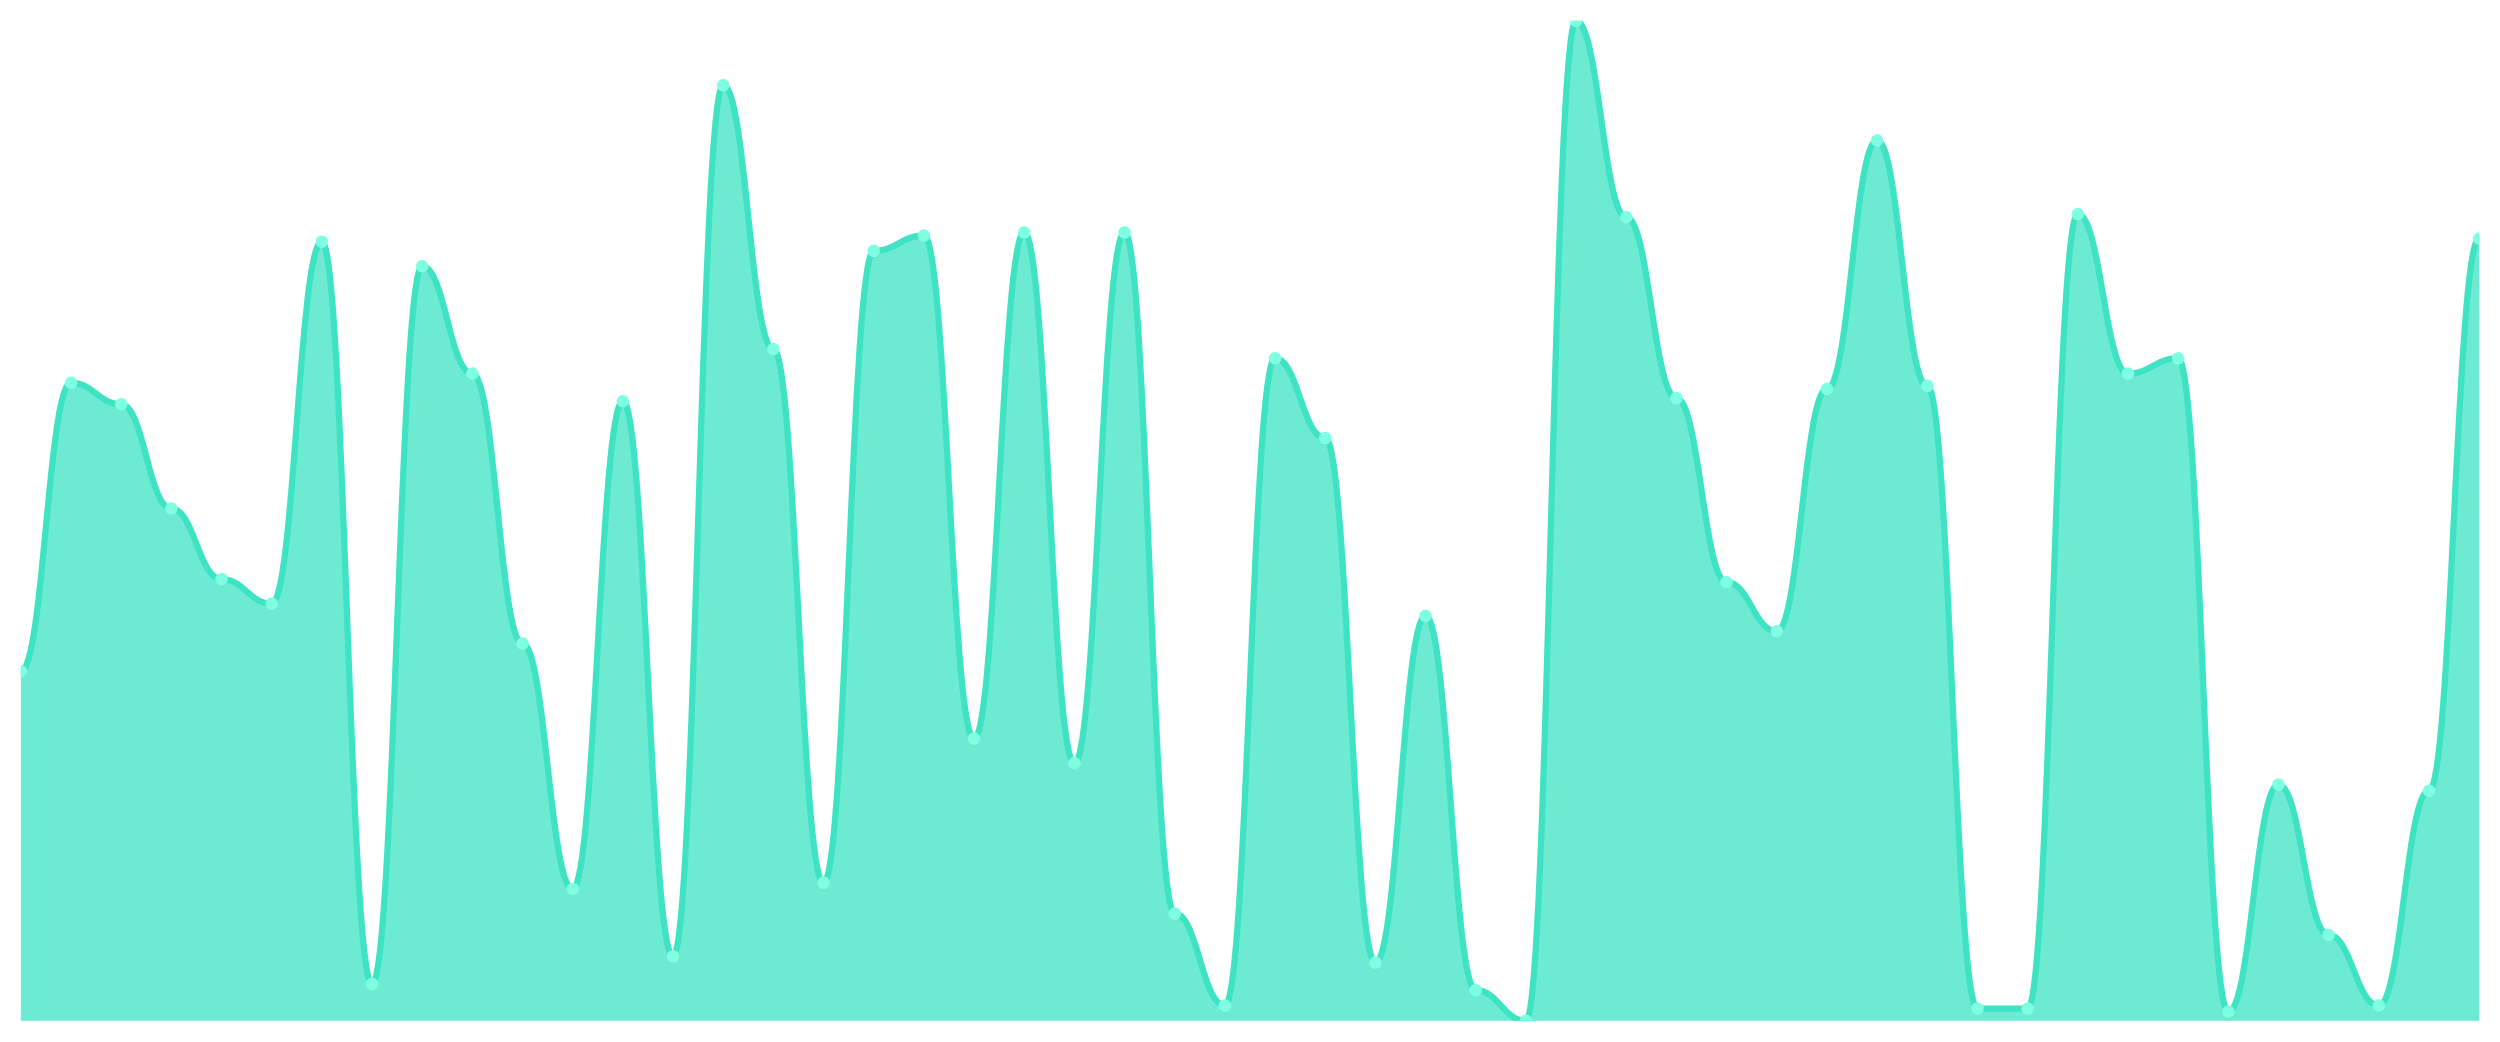
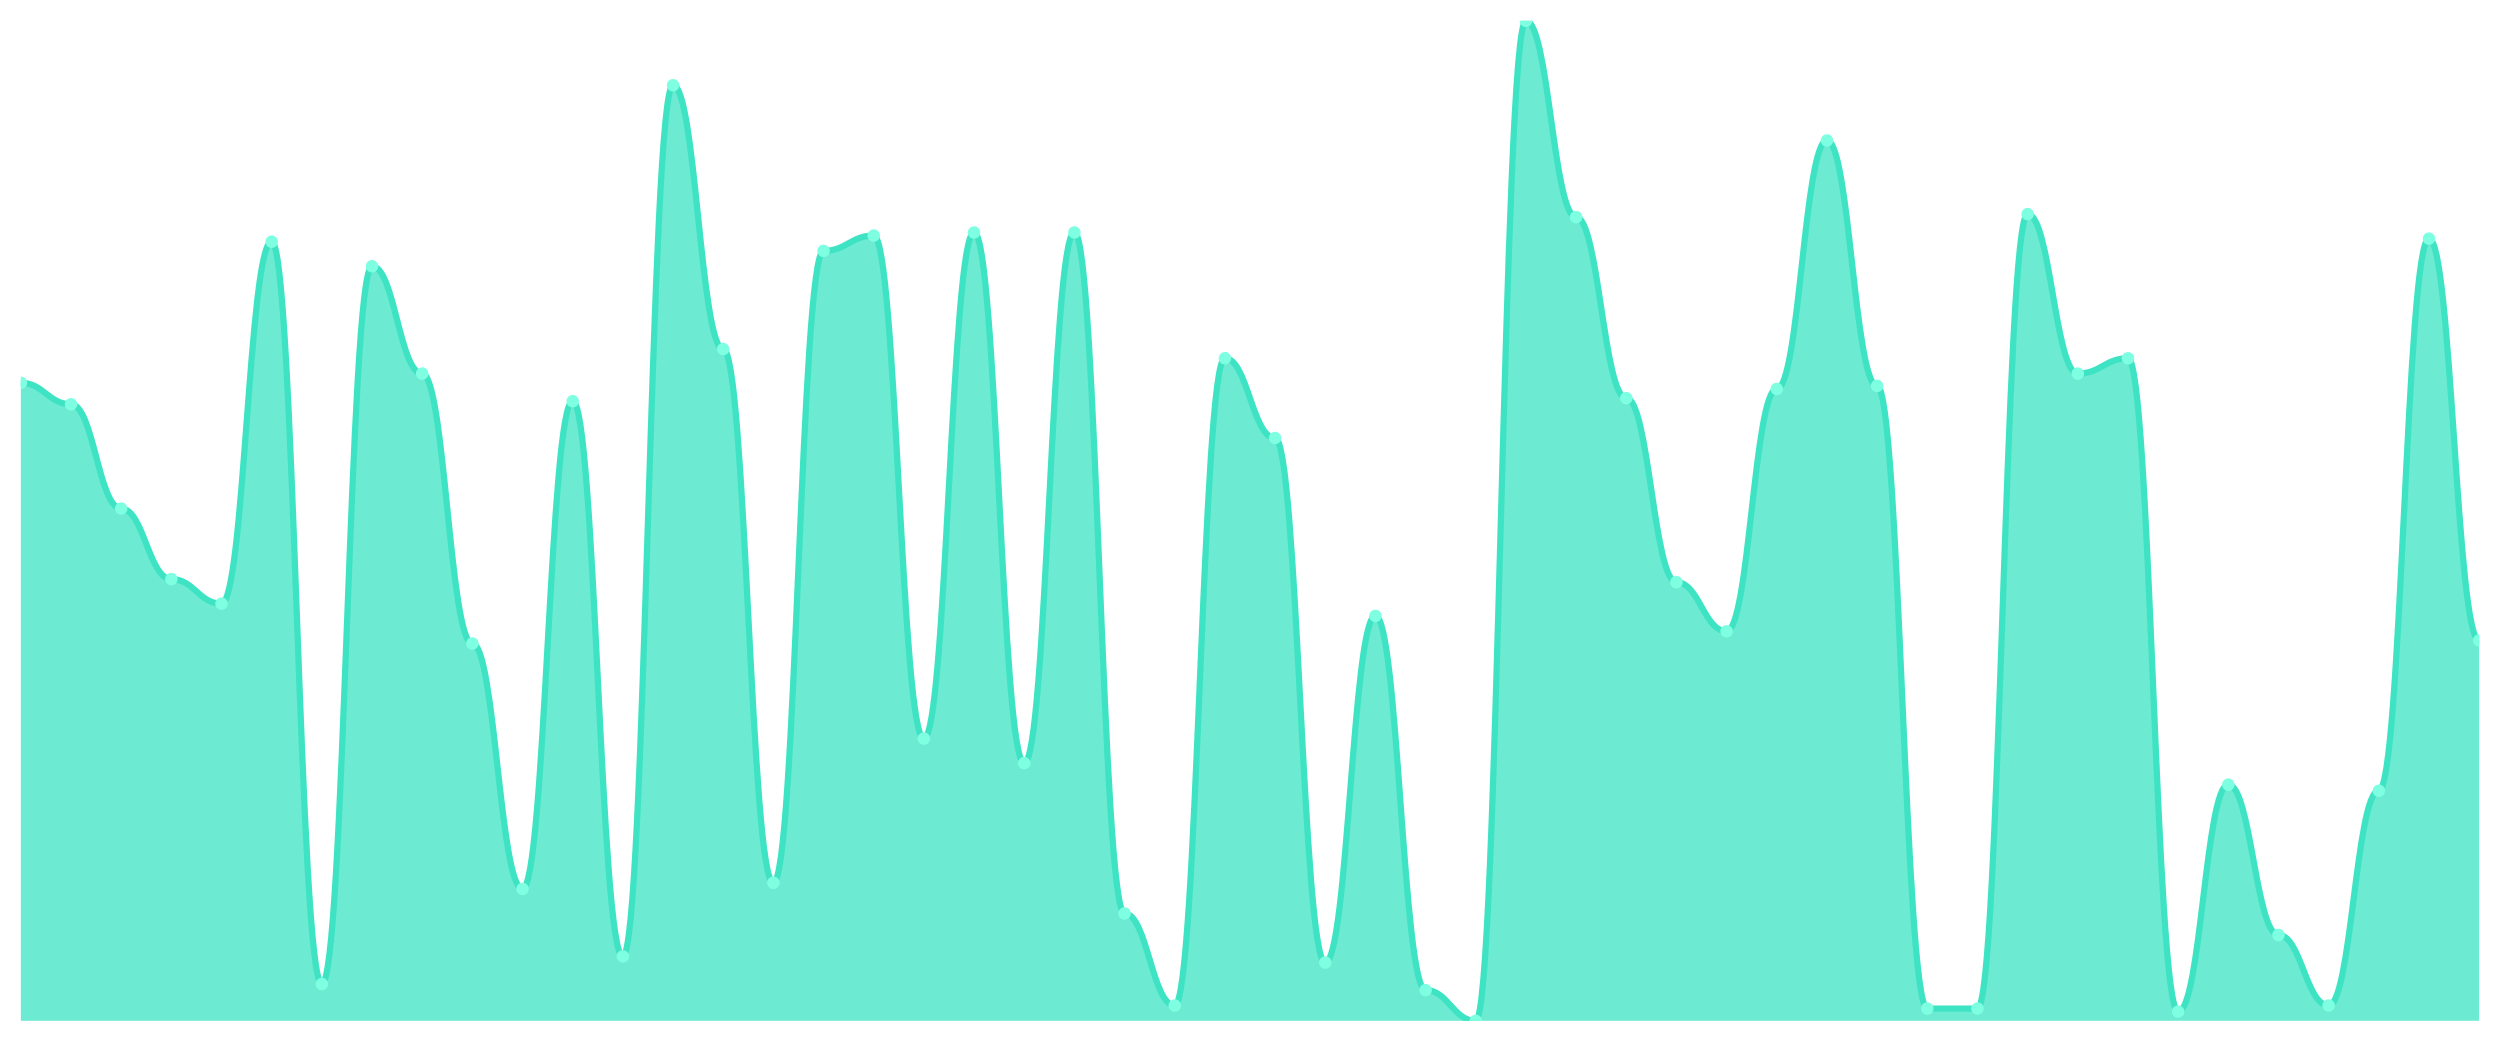
<svg xmlns="http://www.w3.org/2000/svg" viewBox="0 0 1200 500" width="1200" height="500">
  <defs>
    <clipPath id="c">
      <rect x="10" y="10" width="1180" height="480" />
    </clipPath>
  </defs>
  <rect width="1200" height="500" fill="none" />
  <g clip-path="url(#c)">
-     <path d="M 10,490 L 10,322.147 C 20.837,322.147 23.245,183.742 34.082,183.742 C 44.918,183.742 47.327,194.049 58.163,194.049 C 69,194.049 71.408,244.11 82.245,244.11 C 93.082,244.11 95.49,277.975 106.327,277.975 C 117.163,277.975 119.571,289.755 130.408,289.755 C 141.245,289.755 143.653,116.012 154.49,116.012 C 165.327,116.012 167.735,472.331 178.571,472.331 C 189.408,472.331 191.816,127.791 202.653,127.791 C 213.49,127.791 215.898,179.325 226.735,179.325 C 237.571,179.325 239.98,308.896 250.816,308.896 C 261.653,308.896 264.061,426.687 274.898,426.687 C 285.735,426.687 288.143,192.577 298.98,192.577 C 309.816,192.577 312.224,459.08 323.061,459.08 C 333.898,459.08 336.306,40.92 347.143,40.92 C 357.98,40.92 360.388,167.546 371.224,167.546 C 382.061,167.546 384.469,423.742 395.306,423.742 C 406.143,423.742 408.551,120.429 419.388,120.429 C 430.224,120.429 432.633,113.067 443.469,113.067 C 454.306,113.067 456.714,354.54 467.551,354.54 C 478.388,354.54 480.796,111.595 491.633,111.595 C 502.469,111.595 504.878,366.319 515.714,366.319 C 526.551,366.319 528.959,111.595 539.796,111.595 C 550.633,111.595 553.041,438.466 563.878,438.466 C 574.714,438.466 577.122,482.638 587.959,482.638 C 598.796,482.638 601.204,171.963 612.041,171.963 C 622.878,171.963 625.286,210.245 636.122,210.245 C 646.959,210.245 649.367,462.025 660.204,462.025 C 671.041,462.025 673.449,295.644 684.286,295.644 C 695.122,295.644 697.531,475.276 708.367,475.276 C 719.204,475.276 721.612,490 732.449,490 C 743.286,490 745.694,10 756.531,10 C 767.367,10 769.776,104.233 780.612,104.233 C 791.449,104.233 793.857,191.104 804.694,191.104 C 815.531,191.104 817.939,279.448 828.776,279.448 C 839.612,279.448 842.02,303.006 852.857,303.006 C 863.694,303.006 866.102,186.687 876.939,186.687 C 887.776,186.687 890.184,67.423 901.02,67.423 C 911.857,67.423 914.265,185.215 925.102,185.215 C 935.939,185.215 938.347,484.11 949.184,484.11 C 960.02,484.11 962.429,484.11 973.265,484.11 C 984.102,484.11 986.51,102.761 997.347,102.761 C 1008.184,102.761 1010.592,179.325 1021.429,179.325 C 1032.265,179.325 1034.673,171.963 1045.51,171.963 C 1056.347,171.963 1058.755,485.583 1069.592,485.583 C 1080.429,485.583 1082.837,376.626 1093.673,376.626 C 1104.51,376.626 1106.918,448.773 1117.755,448.773 C 1128.592,448.773 1131,482.638 1141.837,482.638 C 1152.673,482.638 1155.082,379.571 1165.918,379.571 C 1176.755,379.571 1179.163,114.54 1190,114.54 L 1190,490 Z" fill="rgba(61,227,195,0.75)" />
-     <path d="M 10,322.147 C 20.837,322.147 23.245,183.742 34.082,183.742 C 44.918,183.742 47.327,194.049 58.163,194.049 C 69,194.049 71.408,244.11 82.245,244.11 C 93.082,244.11 95.49,277.975 106.327,277.975 C 117.163,277.975 119.571,289.755 130.408,289.755 C 141.245,289.755 143.653,116.012 154.49,116.012 C 165.327,116.012 167.735,472.331 178.571,472.331 C 189.408,472.331 191.816,127.791 202.653,127.791 C 213.49,127.791 215.898,179.325 226.735,179.325 C 237.571,179.325 239.98,308.896 250.816,308.896 C 261.653,308.896 264.061,426.687 274.898,426.687 C 285.735,426.687 288.143,192.577 298.98,192.577 C 309.816,192.577 312.224,459.08 323.061,459.08 C 333.898,459.08 336.306,40.92 347.143,40.92 C 357.98,40.92 360.388,167.546 371.224,167.546 C 382.061,167.546 384.469,423.742 395.306,423.742 C 406.143,423.742 408.551,120.429 419.388,120.429 C 430.224,120.429 432.633,113.067 443.469,113.067 C 454.306,113.067 456.714,354.54 467.551,354.54 C 478.388,354.54 480.796,111.595 491.633,111.595 C 502.469,111.595 504.878,366.319 515.714,366.319 C 526.551,366.319 528.959,111.595 539.796,111.595 C 550.633,111.595 553.041,438.466 563.878,438.466 C 574.714,438.466 577.122,482.638 587.959,482.638 C 598.796,482.638 601.204,171.963 612.041,171.963 C 622.878,171.963 625.286,210.245 636.122,210.245 C 646.959,210.245 649.367,462.025 660.204,462.025 C 671.041,462.025 673.449,295.644 684.286,295.644 C 695.122,295.644 697.531,475.276 708.367,475.276 C 719.204,475.276 721.612,490 732.449,490 C 743.286,490 745.694,10 756.531,10 C 767.367,10 769.776,104.233 780.612,104.233 C 791.449,104.233 793.857,191.104 804.694,191.104 C 815.531,191.104 817.939,279.448 828.776,279.448 C 839.612,279.448 842.02,303.006 852.857,303.006 C 863.694,303.006 866.102,186.687 876.939,186.687 C 887.776,186.687 890.184,67.423 901.02,67.423 C 911.857,67.423 914.265,185.215 925.102,185.215 C 935.939,185.215 938.347,484.11 949.184,484.11 C 960.02,484.11 962.429,484.11 973.265,484.11 C 984.102,484.11 986.51,102.761 997.347,102.761 C 1008.184,102.761 1010.592,179.325 1021.429,179.325 C 1032.265,179.325 1034.673,171.963 1045.51,171.963 C 1056.347,171.963 1058.755,485.583 1069.592,485.583 C 1080.429,485.583 1082.837,376.626 1093.673,376.626 C 1104.51,376.626 1106.918,448.773 1117.755,448.773 C 1128.592,448.773 1131,482.638 1141.837,482.638 C 1152.673,482.638 1155.082,379.571 1165.918,379.571 C 1176.755,379.571 1179.163,114.54 1190,114.54" fill="none" stroke="#3de3c3" stroke-width="3" stroke-linecap="round" stroke-linejoin="round" />
-     <circle cx="10" cy="322.147" r="3" fill="#7fffe1" />
-     <circle cx="34.082" cy="183.742" r="3" fill="#7fffe1" />
-     <circle cx="58.163" cy="194.049" r="3" fill="#7fffe1" />
-     <circle cx="82.245" cy="244.11" r="3" fill="#7fffe1" />
-     <circle cx="106.327" cy="277.975" r="3" fill="#7fffe1" />
-     <circle cx="130.408" cy="289.755" r="3" fill="#7fffe1" />
-     <circle cx="154.49" cy="116.012" r="3" fill="#7fffe1" />
-     <circle cx="178.571" cy="472.331" r="3" fill="#7fffe1" />
-     <circle cx="202.653" cy="127.791" r="3" fill="#7fffe1" />
-     <circle cx="226.735" cy="179.325" r="3" fill="#7fffe1" />
-     <circle cx="250.816" cy="308.896" r="3" fill="#7fffe1" />
-     <circle cx="274.898" cy="426.687" r="3" fill="#7fffe1" />
-     <circle cx="298.98" cy="192.577" r="3" fill="#7fffe1" />
-     <circle cx="323.061" cy="459.08" r="3" fill="#7fffe1" />
-     <circle cx="347.143" cy="40.92" r="3" fill="#7fffe1" />
-     <circle cx="371.224" cy="167.546" r="3" fill="#7fffe1" />
-     <circle cx="395.306" cy="423.742" r="3" fill="#7fffe1" />
-     <circle cx="419.388" cy="120.429" r="3" fill="#7fffe1" />
-     <circle cx="443.469" cy="113.067" r="3" fill="#7fffe1" />
-     <circle cx="467.551" cy="354.54" r="3" fill="#7fffe1" />
-     <circle cx="491.633" cy="111.595" r="3" fill="#7fffe1" />
-     <circle cx="515.714" cy="366.319" r="3" fill="#7fffe1" />
-     <circle cx="539.796" cy="111.595" r="3" fill="#7fffe1" />
-     <circle cx="563.878" cy="438.466" r="3" fill="#7fffe1" />
-     <circle cx="587.959" cy="482.638" r="3" fill="#7fffe1" />
-     <circle cx="612.041" cy="171.963" r="3" fill="#7fffe1" />
-     <circle cx="636.122" cy="210.245" r="3" fill="#7fffe1" />
-     <circle cx="660.204" cy="462.025" r="3" fill="#7fffe1" />
-     <circle cx="684.286" cy="295.644" r="3" fill="#7fffe1" />
-     <circle cx="708.367" cy="475.276" r="3" fill="#7fffe1" />
-     <circle cx="732.449" cy="490" r="3" fill="#7fffe1" />
-     <circle cx="756.531" cy="10" r="3" fill="#7fffe1" />
-     <circle cx="780.612" cy="104.233" r="3" fill="#7fffe1" />
-     <circle cx="804.694" cy="191.104" r="3" fill="#7fffe1" />
-     <circle cx="828.776" cy="279.448" r="3" fill="#7fffe1" />
-     <circle cx="852.857" cy="303.006" r="3" fill="#7fffe1" />
-     <circle cx="876.939" cy="186.687" r="3" fill="#7fffe1" />
-     <circle cx="901.02" cy="67.423" r="3" fill="#7fffe1" />
-     <circle cx="925.102" cy="185.215" r="3" fill="#7fffe1" />
+     <path d="M 10,490 L 10,183.742 C 20.837,183.742 23.245,194.049 34.082,194.049 C 44.918,194.049 47.327,244.11 58.163,244.11 C 69,244.11 71.408,277.975 82.245,277.975 C 93.082,277.975 95.49,289.755 106.327,289.755 C 117.163,289.755 119.571,116.012 130.408,116.012 C 141.245,116.012 143.653,472.331 154.49,472.331 C 165.327,472.331 167.735,127.791 178.571,127.791 C 189.408,127.791 191.816,179.325 202.653,179.325 C 213.49,179.325 215.898,308.896 226.735,308.896 C 237.571,308.896 239.98,426.687 250.816,426.687 C 261.653,426.687 264.061,192.577 274.898,192.577 C 285.735,192.577 288.143,459.08 298.98,459.08 C 309.816,459.08 312.224,40.92 323.061,40.92 C 333.898,40.92 336.306,167.546 347.143,167.546 C 357.98,167.546 360.388,423.742 371.224,423.742 C 382.061,423.742 384.469,120.429 395.306,120.429 C 406.143,120.429 408.551,113.067 419.388,113.067 C 430.224,113.067 432.633,354.54 443.469,354.54 C 454.306,354.54 456.714,111.595 467.551,111.595 C 478.388,111.595 480.796,366.319 491.633,366.319 C 502.469,366.319 504.878,111.595 515.714,111.595 C 526.551,111.595 528.959,438.466 539.796,438.466 C 550.633,438.466 553.041,482.638 563.878,482.638 C 574.714,482.638 577.122,171.963 587.959,171.963 C 598.796,171.963 601.204,210.245 612.041,210.245 C 622.878,210.245 625.286,462.025 636.122,462.025 C 646.959,462.025 649.367,295.644 660.204,295.644 C 671.041,295.644 673.449,475.276 684.286,475.276 C 695.122,475.276 697.531,490 708.367,490 C 719.204,490 721.612,10 732.449,10 C 743.286,10 745.694,104.233 756.531,104.233 C 767.367,104.233 769.776,191.104 780.612,191.104 C 791.449,191.104 793.857,279.448 804.694,279.448 C 815.531,279.448 817.939,303.006 828.776,303.006 C 839.612,303.006 842.02,186.687 852.857,186.687 C 863.694,186.687 866.102,67.423 876.939,67.423 C 887.776,67.423 890.184,185.215 901.02,185.215 C 911.857,185.215 914.265,484.11 925.102,484.11 C 935.939,484.11 938.347,484.11 949.184,484.11 C 960.02,484.11 962.429,102.761 973.265,102.761 C 984.102,102.761 986.51,179.325 997.347,179.325 C 1008.184,179.325 1010.592,171.963 1021.429,171.963 C 1032.265,171.963 1034.673,485.583 1045.51,485.583 C 1056.347,485.583 1058.755,376.626 1069.592,376.626 C 1080.429,376.626 1082.837,448.773 1093.673,448.773 C 1104.51,448.773 1106.918,482.638 1117.755,482.638 C 1128.592,482.638 1131,379.571 1141.837,379.571 C 1152.673,379.571 1155.082,114.54 1165.918,114.54 C 1176.755,114.54 1179.163,307.423 1190,307.423 L 1190,490 Z" fill="rgba(61,227,195,0.75)" />
+     <path d="M 10,183.742 C 20.837,183.742 23.245,194.049 34.082,194.049 C 44.918,194.049 47.327,244.11 58.163,244.11 C 69,244.11 71.408,277.975 82.245,277.975 C 93.082,277.975 95.49,289.755 106.327,289.755 C 117.163,289.755 119.571,116.012 130.408,116.012 C 141.245,116.012 143.653,472.331 154.49,472.331 C 165.327,472.331 167.735,127.791 178.571,127.791 C 189.408,127.791 191.816,179.325 202.653,179.325 C 213.49,179.325 215.898,308.896 226.735,308.896 C 237.571,308.896 239.98,426.687 250.816,426.687 C 261.653,426.687 264.061,192.577 274.898,192.577 C 285.735,192.577 288.143,459.08 298.98,459.08 C 309.816,459.08 312.224,40.92 323.061,40.92 C 333.898,40.92 336.306,167.546 347.143,167.546 C 357.98,167.546 360.388,423.742 371.224,423.742 C 382.061,423.742 384.469,120.429 395.306,120.429 C 406.143,120.429 408.551,113.067 419.388,113.067 C 430.224,113.067 432.633,354.54 443.469,354.54 C 454.306,354.54 456.714,111.595 467.551,111.595 C 478.388,111.595 480.796,366.319 491.633,366.319 C 502.469,366.319 504.878,111.595 515.714,111.595 C 526.551,111.595 528.959,438.466 539.796,438.466 C 550.633,438.466 553.041,482.638 563.878,482.638 C 574.714,482.638 577.122,171.963 587.959,171.963 C 598.796,171.963 601.204,210.245 612.041,210.245 C 622.878,210.245 625.286,462.025 636.122,462.025 C 646.959,462.025 649.367,295.644 660.204,295.644 C 671.041,295.644 673.449,475.276 684.286,475.276 C 695.122,475.276 697.531,490 708.367,490 C 719.204,490 721.612,10 732.449,10 C 743.286,10 745.694,104.233 756.531,104.233 C 767.367,104.233 769.776,191.104 780.612,191.104 C 791.449,191.104 793.857,279.448 804.694,279.448 C 815.531,279.448 817.939,303.006 828.776,303.006 C 839.612,303.006 842.02,186.687 852.857,186.687 C 863.694,186.687 866.102,67.423 876.939,67.423 C 887.776,67.423 890.184,185.215 901.02,185.215 C 911.857,185.215 914.265,484.11 925.102,484.11 C 935.939,484.11 938.347,484.11 949.184,484.11 C 960.02,484.11 962.429,102.761 973.265,102.761 C 984.102,102.761 986.51,179.325 997.347,179.325 C 1008.184,179.325 1010.592,171.963 1021.429,171.963 C 1032.265,171.963 1034.673,485.583 1045.51,485.583 C 1056.347,485.583 1058.755,376.626 1069.592,376.626 C 1080.429,376.626 1082.837,448.773 1093.673,448.773 C 1104.51,448.773 1106.918,482.638 1117.755,482.638 C 1128.592,482.638 1131,379.571 1141.837,379.571 C 1152.673,379.571 1155.082,114.54 1165.918,114.54 C 1176.755,114.54 1179.163,307.423 1190,307.423" fill="none" stroke="#3de3c3" stroke-width="3" stroke-linecap="round" stroke-linejoin="round" />
+     <circle cx="10" cy="183.742" r="3" fill="#7fffe1" />
+     <circle cx="34.082" cy="194.049" r="3" fill="#7fffe1" />
+     <circle cx="58.163" cy="244.11" r="3" fill="#7fffe1" />
+     <circle cx="82.245" cy="277.975" r="3" fill="#7fffe1" />
+     <circle cx="106.327" cy="289.755" r="3" fill="#7fffe1" />
+     <circle cx="130.408" cy="116.012" r="3" fill="#7fffe1" />
+     <circle cx="154.49" cy="472.331" r="3" fill="#7fffe1" />
+     <circle cx="178.571" cy="127.791" r="3" fill="#7fffe1" />
+     <circle cx="202.653" cy="179.325" r="3" fill="#7fffe1" />
+     <circle cx="226.735" cy="308.896" r="3" fill="#7fffe1" />
+     <circle cx="250.816" cy="426.687" r="3" fill="#7fffe1" />
+     <circle cx="274.898" cy="192.577" r="3" fill="#7fffe1" />
+     <circle cx="298.98" cy="459.08" r="3" fill="#7fffe1" />
+     <circle cx="323.061" cy="40.92" r="3" fill="#7fffe1" />
+     <circle cx="347.143" cy="167.546" r="3" fill="#7fffe1" />
+     <circle cx="371.224" cy="423.742" r="3" fill="#7fffe1" />
+     <circle cx="395.306" cy="120.429" r="3" fill="#7fffe1" />
+     <circle cx="419.388" cy="113.067" r="3" fill="#7fffe1" />
+     <circle cx="443.469" cy="354.54" r="3" fill="#7fffe1" />
+     <circle cx="467.551" cy="111.595" r="3" fill="#7fffe1" />
+     <circle cx="491.633" cy="366.319" r="3" fill="#7fffe1" />
+     <circle cx="515.714" cy="111.595" r="3" fill="#7fffe1" />
+     <circle cx="539.796" cy="438.466" r="3" fill="#7fffe1" />
+     <circle cx="563.878" cy="482.638" r="3" fill="#7fffe1" />
+     <circle cx="587.959" cy="171.963" r="3" fill="#7fffe1" />
+     <circle cx="612.041" cy="210.245" r="3" fill="#7fffe1" />
+     <circle cx="636.122" cy="462.025" r="3" fill="#7fffe1" />
+     <circle cx="660.204" cy="295.644" r="3" fill="#7fffe1" />
+     <circle cx="684.286" cy="475.276" r="3" fill="#7fffe1" />
+     <circle cx="708.367" cy="490" r="3" fill="#7fffe1" />
+     <circle cx="732.449" cy="10" r="3" fill="#7fffe1" />
+     <circle cx="756.531" cy="104.233" r="3" fill="#7fffe1" />
+     <circle cx="780.612" cy="191.104" r="3" fill="#7fffe1" />
+     <circle cx="804.694" cy="279.448" r="3" fill="#7fffe1" />
+     <circle cx="828.776" cy="303.006" r="3" fill="#7fffe1" />
+     <circle cx="852.857" cy="186.687" r="3" fill="#7fffe1" />
+     <circle cx="876.939" cy="67.423" r="3" fill="#7fffe1" />
+     <circle cx="901.02" cy="185.215" r="3" fill="#7fffe1" />
+     <circle cx="925.102" cy="484.11" r="3" fill="#7fffe1" />
    <circle cx="949.184" cy="484.11" r="3" fill="#7fffe1" />
-     <circle cx="973.265" cy="484.11" r="3" fill="#7fffe1" />
-     <circle cx="997.347" cy="102.761" r="3" fill="#7fffe1" />
-     <circle cx="1021.429" cy="179.325" r="3" fill="#7fffe1" />
-     <circle cx="1045.51" cy="171.963" r="3" fill="#7fffe1" />
-     <circle cx="1069.592" cy="485.583" r="3" fill="#7fffe1" />
-     <circle cx="1093.673" cy="376.626" r="3" fill="#7fffe1" />
-     <circle cx="1117.755" cy="448.773" r="3" fill="#7fffe1" />
-     <circle cx="1141.837" cy="482.638" r="3" fill="#7fffe1" />
-     <circle cx="1165.918" cy="379.571" r="3" fill="#7fffe1" />
-     <circle cx="1190" cy="114.54" r="3" fill="#7fffe1" />
+     <circle cx="973.265" cy="102.761" r="3" fill="#7fffe1" />
+     <circle cx="997.347" cy="179.325" r="3" fill="#7fffe1" />
+     <circle cx="1021.429" cy="171.963" r="3" fill="#7fffe1" />
+     <circle cx="1045.51" cy="485.583" r="3" fill="#7fffe1" />
+     <circle cx="1069.592" cy="376.626" r="3" fill="#7fffe1" />
+     <circle cx="1093.673" cy="448.773" r="3" fill="#7fffe1" />
+     <circle cx="1117.755" cy="482.638" r="3" fill="#7fffe1" />
+     <circle cx="1141.837" cy="379.571" r="3" fill="#7fffe1" />
+     <circle cx="1165.918" cy="114.54" r="3" fill="#7fffe1" />
+     <circle cx="1190" cy="307.423" r="3" fill="#7fffe1" />
  </g>
</svg>
